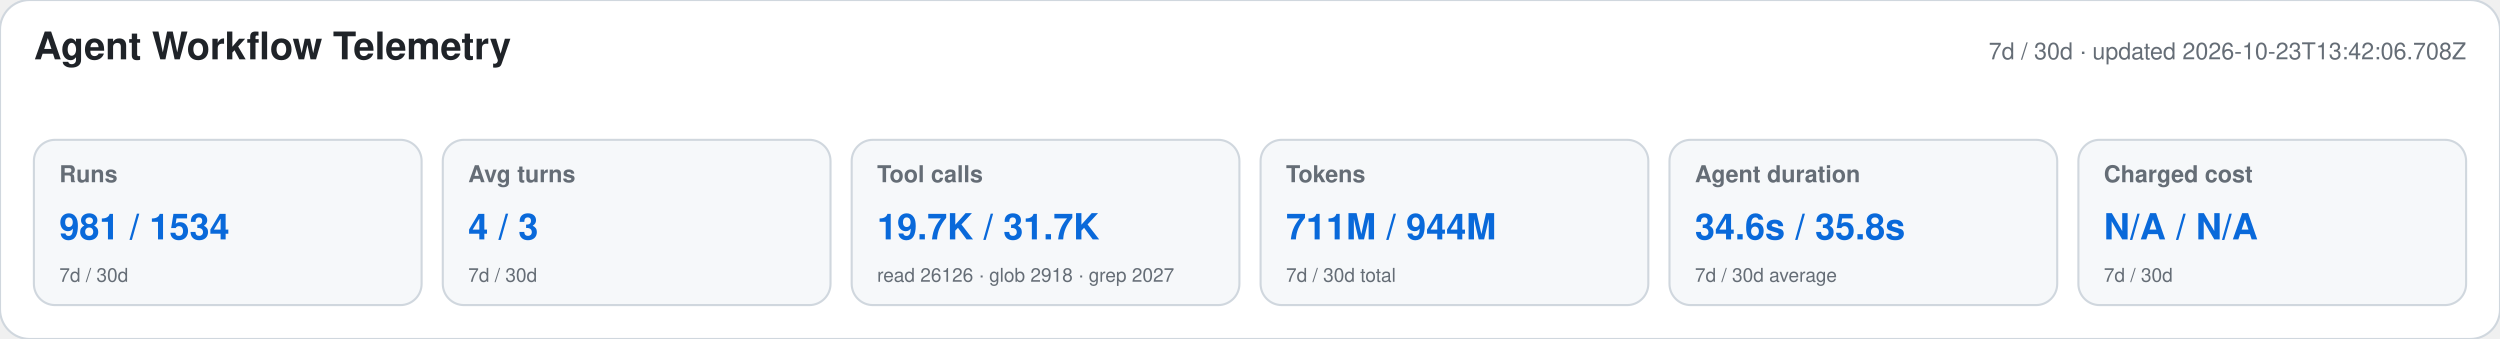
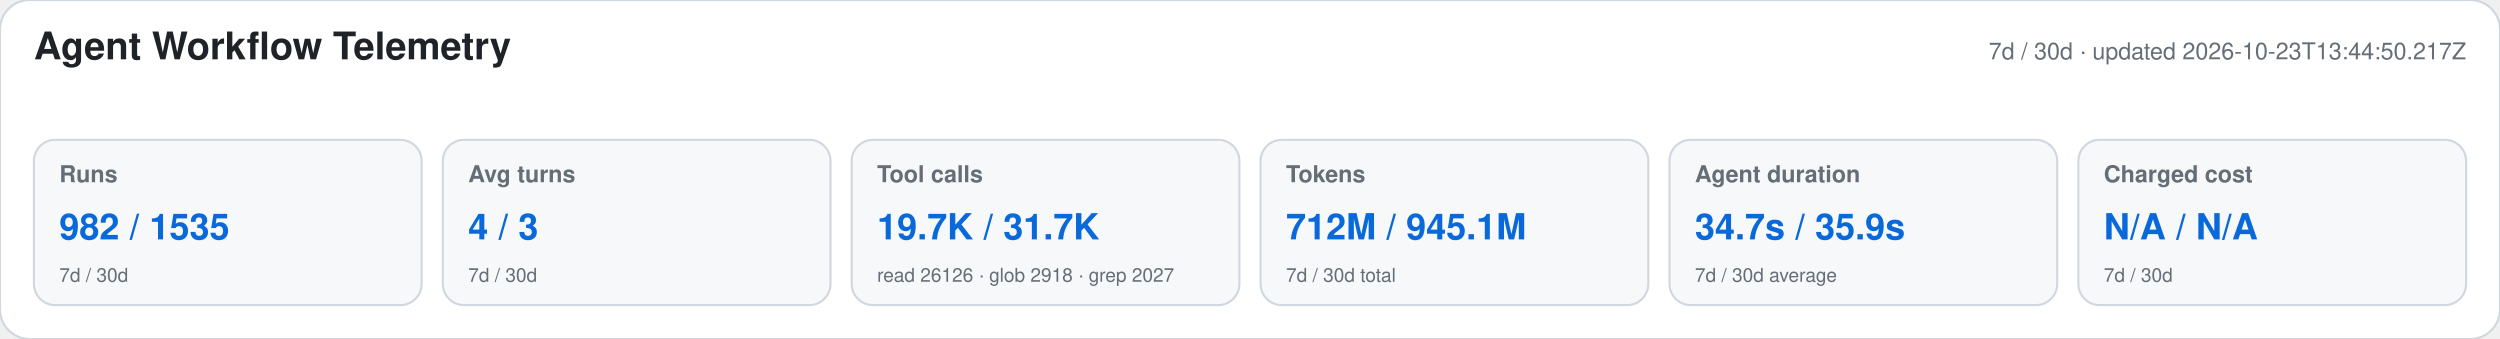
<svg xmlns="http://www.w3.org/2000/svg" width="1180" height="160" viewBox="0 0 1180 160" role="img" aria-labelledby="title desc">
  <style>text{font-family:-apple-system,BlinkMacSystemFont,"Segoe UI",Helvetica,Arial,sans-serif}.heading{font-size:18px;font-weight:650;fill:#1f2328}.meta,.label,.secondary{fill:#656d76}.meta,.label{font-size:11px}.label{font-weight:600}.primary{font-size:17px;font-weight:700;fill:#0969da}.secondary{font-size:9px}</style>
  <rect width="1180" height="160" rx="14" fill="#ffffff" stroke="#d0d7de" />
  <text x="16" y="28" class="heading">Agent Workflow Telemetry</text>
-   <text x="1164" y="28" text-anchor="end" class="meta">7d / 30d · updated 2026-10-23T13:42:06.708Z</text>
+   <text x="1164" y="28" text-anchor="end" class="meta">7d / 30d · updated 2026-10-23T13:44:50.217Z</text>
  <g>
    <rect x="16" y="66" width="183" height="78" rx="10" fill="#f6f8fa" stroke="#d0d7de" />
    <text x="28" y="86" class="label">Runs</text>
-     <text x="28" y="113" class="primary">981 / 1534</text>
+     <text x="28" y="113" class="primary">982 / 1535</text>
    <text x="28" y="133" class="secondary">7d / 30d</text>
  </g>
  <g>
    <rect x="209" y="66" width="183" height="78" rx="10" fill="#f6f8fa" stroke="#d0d7de" />
    <text x="221" y="86" class="label">Avg turns</text>
    <text x="221" y="113" class="primary">4 / 3</text>
    <text x="221" y="133" class="secondary">7d / 30d</text>
  </g>
  <g>
    <rect x="402" y="66" width="183" height="78" rx="10" fill="#f6f8fa" stroke="#d0d7de" />
    <text x="414" y="86" class="label">Tool calls</text>
    <text x="414" y="113" class="primary">19.7K / 31.7K</text>
    <text x="414" y="133" class="secondary">read 26126 · glob 2918 · grep 2027</text>
  </g>
  <g>
    <rect x="595" y="66" width="183" height="78" rx="10" fill="#f6f8fa" stroke="#d0d7de" />
    <text x="607" y="86" class="label">Tokens</text>
-     <text x="607" y="113" class="primary">711M / 944M</text>
+     <text x="607" y="113" class="primary">712M / 945.1M</text>
    <text x="607" y="133" class="secondary">7d / 30d total</text>
  </g>
  <g>
    <rect x="788" y="66" width="183" height="78" rx="10" fill="#f6f8fa" stroke="#d0d7de" />
    <text x="800" y="86" class="label">Agent duration</text>
-     <text x="800" y="113" class="primary">34.6s / 35.8s</text>
+     <text x="800" y="113" class="primary">34.7s / 35.9s</text>
    <text x="800" y="133" class="secondary">7d / 30d average</text>
  </g>
  <g>
    <rect x="981" y="66" width="183" height="78" rx="10" fill="#f6f8fa" stroke="#d0d7de" />
    <text x="993" y="86" class="label">Charged cost</text>
    <text x="993" y="113" class="primary">N/A / N/A</text>
    <text x="993" y="133" class="secondary">7d / 30d</text>
  </g>
</svg>
